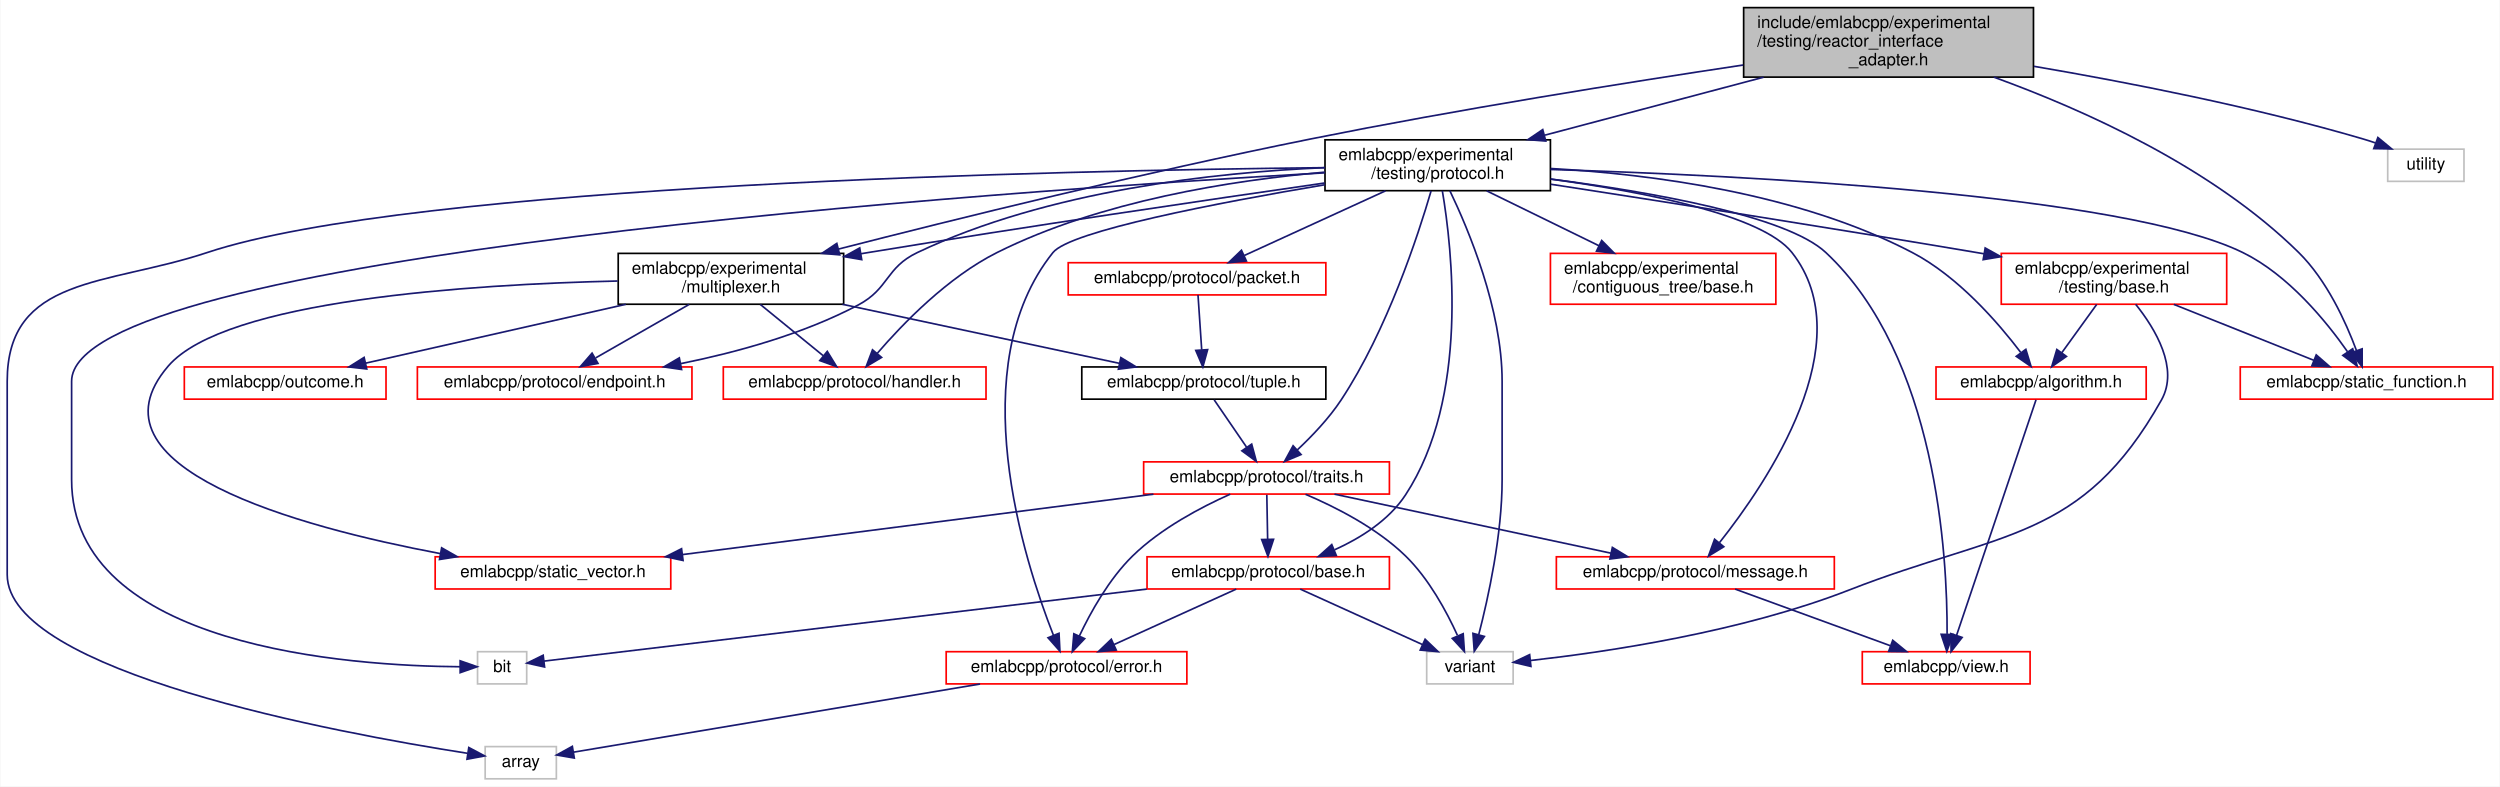
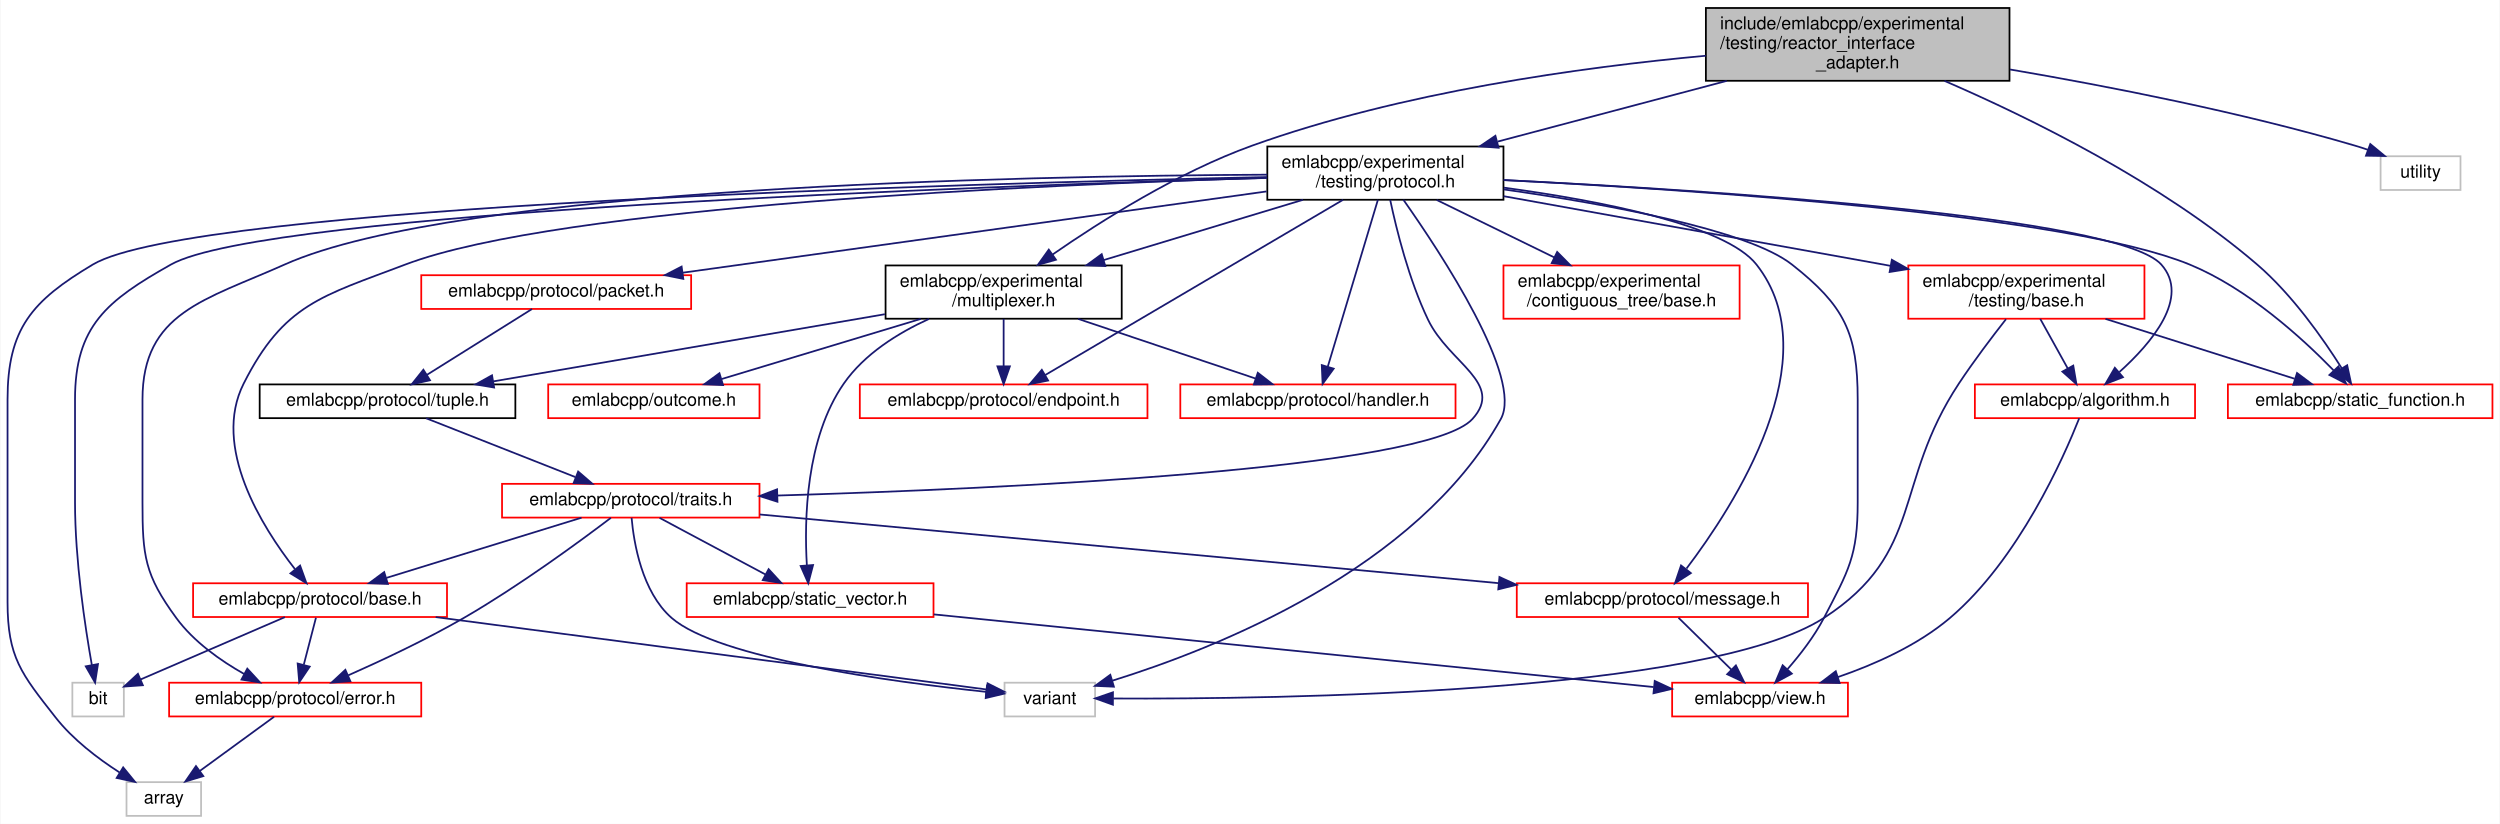
- <svg xmlns="http://www.w3.org/2000/svg" xmlns:xlink="http://www.w3.org/1999/xlink" width="1475pt" height="464pt" viewBox="0.00 0.00 1474.50 464.00">
+ <svg xmlns="http://www.w3.org/2000/svg" xmlns:xlink="http://www.w3.org/1999/xlink" width="1408pt" height="464pt" viewBox="0.00 0.00 1407.50 464.00">
  <g id="graph0" class="graph" transform="scale(1 1) rotate(0) translate(4 460)">
-     <polygon fill="white" stroke="transparent" points="-4,4 -4,-460 1470.5,-460 1470.5,4 -4,4" />
+     <polygon fill="white" stroke="transparent" points="-4,4 -4,-460 1403.5,-460 1403.5,4 -4,4" />
    <g id="node1" class="node">
      <g id="a_node1">
        <a xlink:title=" ">
-           <polygon fill="#bfbfbf" stroke="black" points="1024.5,-414.5 1024.5,-455.5 1195.5,-455.5 1195.5,-414.5 1024.5,-414.5" />
-           <text text-anchor="start" x="1032.5" y="-443.5" font-family="Helvetica,sans-Serif" font-size="10.00">include/emlabcpp/experimental</text>
-           <text text-anchor="start" x="1032.5" y="-432.5" font-family="Helvetica,sans-Serif" font-size="10.00">/testing/reactor_interface</text>
-           <text text-anchor="middle" x="1110" y="-421.5" font-family="Helvetica,sans-Serif" font-size="10.00">_adapter.h</text>
+           <polygon fill="#bfbfbf" stroke="black" points="956.5,-414.5 956.5,-455.5 1127.5,-455.5 1127.5,-414.5 956.5,-414.5" />
+           <text text-anchor="start" x="964.5" y="-443.5" font-family="Helvetica,sans-Serif" font-size="10.00">include/emlabcpp/experimental</text>
+           <text text-anchor="start" x="964.5" y="-432.5" font-family="Helvetica,sans-Serif" font-size="10.00">/testing/reactor_interface</text>
+           <text text-anchor="middle" x="1042" y="-421.5" font-family="Helvetica,sans-Serif" font-size="10.00">_adapter.h</text>
        </a>
      </g>
    </g>
    <g id="node2" class="node">
      <g id="a_node2">
        <a xlink:href="multiplexer_8h.html" target="_top" xlink:title=" ">
-           <polygon fill="white" stroke="black" points="360.5,-280.5 360.5,-310.5 493.5,-310.5 493.5,-280.5 360.5,-280.5" />
-           <text text-anchor="start" x="368.5" y="-298.5" font-family="Helvetica,sans-Serif" font-size="10.00">emlabcpp/experimental</text>
-           <text text-anchor="middle" x="427" y="-287.5" font-family="Helvetica,sans-Serif" font-size="10.00">/multiplexer.h</text>
+           <polygon fill="white" stroke="black" points="494.5,-280.5 494.5,-310.5 627.5,-310.5 627.5,-280.5 494.5,-280.5" />
+           <text text-anchor="start" x="502.5" y="-298.5" font-family="Helvetica,sans-Serif" font-size="10.00">emlabcpp/experimental</text>
+           <text text-anchor="middle" x="561" y="-287.5" font-family="Helvetica,sans-Serif" font-size="10.00">/multiplexer.h</text>
        </a>
      </g>
    </g>
    <g id="edge1" class="edge">
-       <path fill="none" stroke="midnightblue" d="M1024.21,-421.64C955.07,-411.26 855.46,-395.38 769,-378 671.18,-358.34 558.85,-330.56 490.41,-313.04" />
-       <polygon fill="midnightblue" stroke="midnightblue" points="491.2,-309.63 480.64,-310.53 489.46,-316.41 491.2,-309.63" />
+       <path fill="none" stroke="midnightblue" d="M956.46,-428.61C886.16,-422.15 784.84,-408.13 701,-378 659.21,-362.98 615.7,-335.48 588.5,-316.61" />
+       <polygon fill="midnightblue" stroke="midnightblue" points="590.46,-313.71 580.27,-310.82 586.43,-319.43 590.46,-313.71" />
    </g>
    <g id="node16" class="node">
      <g id="a_node16">
        <a xlink:href="experimental_2testing_2protocol_8h.html" target="_top" xlink:title=" ">
-           <polygon fill="white" stroke="black" points="777.5,-347.5 777.5,-377.5 910.5,-377.5 910.5,-347.5 777.5,-347.5" />
-           <text text-anchor="start" x="785.5" y="-365.5" font-family="Helvetica,sans-Serif" font-size="10.00">emlabcpp/experimental</text>
-           <text text-anchor="middle" x="844" y="-354.5" font-family="Helvetica,sans-Serif" font-size="10.00">/testing/protocol.h</text>
-         </a>
-       </g>
-     </g>
-     <g id="edge18" class="edge">
-       <path fill="none" stroke="midnightblue" d="M1036.26,-414.46C995.75,-403.72 946.02,-390.54 907.29,-380.28" />
-       <polygon fill="midnightblue" stroke="midnightblue" points="907.75,-376.78 897.19,-377.6 905.96,-383.54 907.75,-376.78" />
+           <polygon fill="white" stroke="black" points="709.5,-347.5 709.5,-377.5 842.5,-377.5 842.5,-347.5 709.5,-347.5" />
+           <text text-anchor="start" x="717.5" y="-365.5" font-family="Helvetica,sans-Serif" font-size="10.00">emlabcpp/experimental</text>
+           <text text-anchor="middle" x="776" y="-354.5" font-family="Helvetica,sans-Serif" font-size="10.00">/testing/protocol.h</text>
+         </a>
+       </g>
+     </g>
+     <g id="edge19" class="edge">
+       <path fill="none" stroke="midnightblue" d="M968.26,-414.46C927.75,-403.72 878.02,-390.54 839.29,-380.28" />
+       <polygon fill="midnightblue" stroke="midnightblue" points="839.75,-376.78 829.19,-377.6 837.96,-383.54 839.75,-376.78" />
    </g>
    <g id="node20" class="node">
      <g id="a_node20">
        <a xlink:href="static__function_8h.html" target="_top" xlink:title=" ">
-           <polygon fill="white" stroke="red" points="1317.5,-224.5 1317.5,-243.5 1466.5,-243.5 1466.5,-224.5 1317.5,-224.5" />
-           <text text-anchor="middle" x="1392" y="-231.5" font-family="Helvetica,sans-Serif" font-size="10.00">emlabcpp/static_function.h</text>
-         </a>
-       </g>
-     </g>
-     <g id="edge40" class="edge">
-       <path fill="none" stroke="midnightblue" d="M1172.11,-414.49C1225.24,-395.23 1300.99,-361.29 1352,-311 1368.55,-294.68 1379.77,-270.07 1386.02,-253.3" />
-       <polygon fill="midnightblue" stroke="midnightblue" points="1389.42,-254.18 1389.42,-243.58 1382.82,-251.87 1389.42,-254.18" />
+           <polygon fill="white" stroke="red" points="1250.5,-224.5 1250.5,-243.5 1399.5,-243.5 1399.5,-224.5 1250.5,-224.5" />
+           <text text-anchor="middle" x="1325" y="-231.5" font-family="Helvetica,sans-Serif" font-size="10.00">emlabcpp/static_function.h</text>
+         </a>
+       </g>
+     </g>
+     <g id="edge41" class="edge">
+       <path fill="none" stroke="midnightblue" d="M1090.85,-414.46C1139.05,-393.63 1213.13,-357.26 1267,-311 1286.79,-294.01 1304.14,-269.23 1314.59,-252.64" />
+       <polygon fill="midnightblue" stroke="midnightblue" points="1317.68,-254.29 1319.91,-243.93 1311.71,-250.64 1317.68,-254.29" />
    </g>
    <g id="node22" class="node">
      <g id="a_node22">
        <a xlink:title=" ">
-           <polygon fill="white" stroke="#bfbfbf" points="1404.5,-353 1404.5,-372 1449.5,-372 1449.5,-353 1404.5,-353" />
-           <text text-anchor="middle" x="1427" y="-360" font-family="Helvetica,sans-Serif" font-size="10.00">utility</text>
-         </a>
-       </g>
-     </g>
-     <g id="edge41" class="edge">
-       <path fill="none" stroke="midnightblue" d="M1195.8,-420.87C1251.7,-411.33 1325.9,-396.81 1390,-378 1392.43,-377.29 1394.93,-376.48 1397.42,-375.62" />
-       <polygon fill="midnightblue" stroke="midnightblue" points="1398.7,-378.88 1406.87,-372.13 1396.27,-372.31 1398.7,-378.88" />
+           <polygon fill="white" stroke="#bfbfbf" points="1336.5,-353 1336.5,-372 1381.5,-372 1381.5,-353 1336.5,-353" />
+           <text text-anchor="middle" x="1359" y="-360" font-family="Helvetica,sans-Serif" font-size="10.00">utility</text>
+         </a>
+       </g>
+     </g>
+     <g id="edge42" class="edge">
+       <path fill="none" stroke="midnightblue" d="M1127.8,-420.87C1183.7,-411.33 1257.9,-396.81 1322,-378 1324.43,-377.29 1326.93,-376.48 1329.42,-375.62" />
+       <polygon fill="midnightblue" stroke="midnightblue" points="1330.7,-378.88 1338.87,-372.13 1328.27,-372.31 1330.7,-378.88" />
    </g>
    <g id="node3" class="node">
      <g id="a_node3">
        <a xlink:href="outcome_8h.html" target="_top" xlink:title=" ">
-           <polygon fill="white" stroke="red" points="104.5,-224.5 104.5,-243.5 223.5,-243.5 223.5,-224.5 104.5,-224.5" />
-           <text text-anchor="middle" x="164" y="-231.5" font-family="Helvetica,sans-Serif" font-size="10.00">emlabcpp/outcome.h</text>
+           <polygon fill="white" stroke="red" points="304.5,-224.5 304.5,-243.5 423.5,-243.5 423.5,-224.5 304.5,-224.5" />
+           <text text-anchor="middle" x="364" y="-231.5" font-family="Helvetica,sans-Serif" font-size="10.00">emlabcpp/outcome.h</text>
        </a>
      </g>
    </g>
    <g id="edge2" class="edge">
-       <path fill="none" stroke="midnightblue" d="M365.01,-280.47C318.05,-269.85 254.5,-255.47 211.52,-245.75" />
-       <polygon fill="midnightblue" stroke="midnightblue" points="212.13,-242.3 201.6,-243.51 210.58,-249.13 212.13,-242.3" />
+       <path fill="none" stroke="midnightblue" d="M514.31,-280.4C480.12,-270.07 434.29,-256.23 402.26,-246.56" />
+       <polygon fill="midnightblue" stroke="midnightblue" points="402.96,-243.11 392.38,-243.57 400.94,-249.81 402.96,-243.11" />
    </g>
    <g id="node4" class="node">
      <g id="a_node4">
        <a xlink:href="endpoint_8h.html" target="_top" xlink:title=" ">
-           <polygon fill="white" stroke="red" points="242,-224.5 242,-243.5 404,-243.5 404,-224.5 242,-224.5" />
-           <text text-anchor="middle" x="323" y="-231.5" font-family="Helvetica,sans-Serif" font-size="10.00">emlabcpp/protocol/endpoint.h</text>
+           <polygon fill="white" stroke="red" points="480,-224.5 480,-243.5 642,-243.5 642,-224.5 480,-224.5" />
+           <text text-anchor="middle" x="561" y="-231.5" font-family="Helvetica,sans-Serif" font-size="10.00">emlabcpp/protocol/endpoint.h</text>
        </a>
      </g>
    </g>
    <g id="edge3" class="edge">
-       <path fill="none" stroke="midnightblue" d="M402.35,-280.4C385.68,-270.86 363.77,-258.32 347.19,-248.84" />
-       <polygon fill="midnightblue" stroke="midnightblue" points="348.55,-245.59 338.13,-243.66 345.07,-251.66 348.55,-245.59" />
+       <path fill="none" stroke="midnightblue" d="M561,-280.4C561,-272.47 561,-262.46 561,-253.86" />
+       <polygon fill="midnightblue" stroke="midnightblue" points="564.5,-253.66 561,-243.66 557.5,-253.66 564.5,-253.66" />
    </g>
    <g id="node5" class="node">
      <g id="a_node5">
        <a xlink:href="protocol_2handler_8h.html" target="_top" xlink:title=" ">
-           <polygon fill="white" stroke="red" points="422.5,-224.5 422.5,-243.5 577.5,-243.5 577.5,-224.5 422.5,-224.5" />
-           <text text-anchor="middle" x="500" y="-231.5" font-family="Helvetica,sans-Serif" font-size="10.00">emlabcpp/protocol/handler.h</text>
+           <polygon fill="white" stroke="red" points="660.5,-224.5 660.5,-243.5 815.5,-243.5 815.5,-224.5 660.5,-224.5" />
+           <text text-anchor="middle" x="738" y="-231.5" font-family="Helvetica,sans-Serif" font-size="10.00">emlabcpp/protocol/handler.h</text>
        </a>
      </g>
    </g>
    <g id="edge4" class="edge">
-       <path fill="none" stroke="midnightblue" d="M444.3,-280.4C455.45,-271.31 469.95,-259.49 481.36,-250.19" />
-       <polygon fill="midnightblue" stroke="midnightblue" points="483.84,-252.69 489.38,-243.66 479.42,-247.26 483.84,-252.69" />
+       <path fill="none" stroke="midnightblue" d="M602.95,-280.4C633.4,-270.16 674.13,-256.47 702.87,-246.81" />
+       <polygon fill="midnightblue" stroke="midnightblue" points="704.14,-250.07 712.5,-243.57 701.91,-243.44 704.14,-250.07" />
    </g>
    <g id="node6" class="node">
      <g id="a_node6">
        <a xlink:href="tuple_8h.html" target="_top" xlink:title=" ">
-           <polygon fill="white" stroke="black" points="634,-224.5 634,-243.5 778,-243.5 778,-224.5 634,-224.5" />
-           <text text-anchor="middle" x="706" y="-231.5" font-family="Helvetica,sans-Serif" font-size="10.00">emlabcpp/protocol/tuple.h</text>
+           <polygon fill="white" stroke="black" points="142,-224.5 142,-243.5 286,-243.5 286,-224.5 142,-224.5" />
+           <text text-anchor="middle" x="214" y="-231.5" font-family="Helvetica,sans-Serif" font-size="10.00">emlabcpp/protocol/tuple.h</text>
        </a>
      </g>
    </g>
    <g id="edge5" class="edge">
-       <path fill="none" stroke="midnightblue" d="M492.77,-280.47C542.79,-269.81 610.57,-255.35 656.17,-245.63" />
-       <polygon fill="midnightblue" stroke="midnightblue" points="657.06,-249.02 666.11,-243.51 655.6,-242.17 657.06,-249.02" />
+       <path fill="none" stroke="midnightblue" d="M494.09,-283.03C430.2,-272.07 334.81,-255.72 273.5,-245.2" />
+       <polygon fill="midnightblue" stroke="midnightblue" points="274.04,-241.74 263.59,-243.5 272.85,-248.64 274.04,-241.74" />
    </g>
    <g id="node15" class="node">
      <g id="a_node15">
        <a xlink:href="static__vector_8h.html" target="_top" xlink:title=" ">
-           <polygon fill="white" stroke="red" points="252.5,-112.5 252.5,-131.5 391.5,-131.5 391.5,-112.5 252.5,-112.5" />
-           <text text-anchor="middle" x="322" y="-119.5" font-family="Helvetica,sans-Serif" font-size="10.00">emlabcpp/static_vector.h</text>
-         </a>
-       </g>
-     </g>
-     <g id="edge17" class="edge">
-       <path fill="none" stroke="midnightblue" d="M360.17,-294.2C273.23,-292.21 128.49,-282.97 95,-244 43.53,-184.11 171.45,-149.23 255.5,-133.38" />
-       <polygon fill="midnightblue" stroke="midnightblue" points="256.32,-136.79 265.52,-131.54 255.05,-129.9 256.32,-136.79" />
+           <polygon fill="white" stroke="red" points="382.5,-112.5 382.5,-131.5 521.5,-131.5 521.5,-112.5 382.5,-112.5" />
+           <text text-anchor="middle" x="452" y="-119.5" font-family="Helvetica,sans-Serif" font-size="10.00">emlabcpp/static_vector.h</text>
+         </a>
+       </g>
+     </g>
+     <g id="edge18" class="edge">
+       <path fill="none" stroke="midnightblue" d="M518.95,-280.39C501.45,-272.41 482.56,-260.62 471,-244 449.52,-213.12 448.66,-167.13 450.17,-141.67" />
+       <polygon fill="midnightblue" stroke="midnightblue" points="453.67,-141.78 450.97,-131.54 446.69,-141.23 453.67,-141.78" />
    </g>
    <g id="node7" class="node">
      <g id="a_node7">
        <a xlink:href="traits_8h.html" target="_top" xlink:title=" ">
-           <polygon fill="white" stroke="red" points="670.5,-168.5 670.5,-187.5 815.5,-187.5 815.5,-168.5 670.5,-168.5" />
-           <text text-anchor="middle" x="743" y="-175.5" font-family="Helvetica,sans-Serif" font-size="10.00">emlabcpp/protocol/traits.h</text>
+           <polygon fill="white" stroke="red" points="278.5,-168.5 278.5,-187.5 423.5,-187.5 423.5,-168.5 278.5,-168.5" />
+           <text text-anchor="middle" x="351" y="-175.5" font-family="Helvetica,sans-Serif" font-size="10.00">emlabcpp/protocol/traits.h</text>
        </a>
      </g>
    </g>
    <g id="edge6" class="edge">
-       <path fill="none" stroke="midnightblue" d="M712.11,-224.08C717.28,-216.53 724.85,-205.49 731.19,-196.23" />
-       <polygon fill="midnightblue" stroke="midnightblue" points="734.24,-197.98 737,-187.75 728.46,-194.02 734.24,-197.98" />
+       <path fill="none" stroke="midnightblue" d="M235.71,-224.44C258.35,-215.52 294.07,-201.44 319.75,-191.32" />
+       <polygon fill="midnightblue" stroke="midnightblue" points="321.37,-194.44 329.39,-187.52 318.81,-187.93 321.37,-194.44" />
    </g>
    <g id="node8" class="node">
      <g id="a_node8">
        <a xlink:href="protocol_2base_8h.html" target="_top" xlink:title=" ">
-           <polygon fill="white" stroke="red" points="672.5,-112.5 672.5,-131.5 815.5,-131.5 815.5,-112.5 672.5,-112.5" />
-           <text text-anchor="middle" x="744" y="-119.5" font-family="Helvetica,sans-Serif" font-size="10.00">emlabcpp/protocol/base.h</text>
+           <polygon fill="white" stroke="red" points="104.5,-112.5 104.5,-131.5 247.5,-131.5 247.5,-112.5 104.5,-112.5" />
+           <text text-anchor="middle" x="176" y="-119.5" font-family="Helvetica,sans-Serif" font-size="10.00">emlabcpp/protocol/base.h</text>
        </a>
      </g>
    </g>
    <g id="edge7" class="edge">
-       <path fill="none" stroke="midnightblue" d="M743.17,-168.08C743.3,-161.01 743.48,-150.86 743.65,-141.99" />
-       <polygon fill="midnightblue" stroke="midnightblue" points="747.15,-141.81 743.84,-131.75 740.15,-141.68 747.15,-141.81" />
+       <path fill="none" stroke="midnightblue" d="M323.27,-168.44C293.57,-159.28 246.28,-144.69 213.33,-134.52" />
+       <polygon fill="midnightblue" stroke="midnightblue" points="214.19,-131.12 203.6,-131.52 212.12,-137.81 214.19,-131.12" />
    </g>
    <g id="node9" class="node">
      <g id="a_node9">
        <a xlink:href="protocol_2error_8h.html" target="_top" xlink:title=" ">
-           <polygon fill="white" stroke="red" points="554,-56.5 554,-75.5 696,-75.5 696,-56.5 554,-56.5" />
-           <text text-anchor="middle" x="625" y="-63.5" font-family="Helvetica,sans-Serif" font-size="10.00">emlabcpp/protocol/error.h</text>
+           <polygon fill="white" stroke="red" points="91,-56.5 91,-75.5 233,-75.5 233,-56.5 91,-56.5" />
+           <text text-anchor="middle" x="162" y="-63.5" font-family="Helvetica,sans-Serif" font-size="10.00">emlabcpp/protocol/error.h</text>
        </a>
      </g>
    </g>
    <g id="edge12" class="edge">
-       <path fill="none" stroke="midnightblue" d="M721.6,-168.45C704.5,-160.82 680.7,-148.33 664,-132 650.07,-118.38 639.2,-98.77 632.52,-84.66" />
-       <polygon fill="midnightblue" stroke="midnightblue" points="635.7,-83.2 628.41,-75.52 629.32,-86.07 635.7,-83.2" />
+       <path fill="none" stroke="midnightblue" d="M339.82,-168.37C322.59,-155.29 288.27,-130.06 257,-112 235.87,-99.8 210.9,-88.07 191.86,-79.64" />
+       <polygon fill="midnightblue" stroke="midnightblue" points="193.07,-76.35 182.5,-75.56 190.26,-82.77 193.07,-76.35" />
    </g>
    <g id="node12" class="node">
      <g id="a_node12">
        <a xlink:title=" ">
-           <polygon fill="white" stroke="#bfbfbf" points="837.5,-56.5 837.5,-75.5 888.5,-75.5 888.5,-56.5 837.5,-56.5" />
-           <text text-anchor="middle" x="863" y="-63.5" font-family="Helvetica,sans-Serif" font-size="10.00">variant</text>
-         </a>
-       </g>
-     </g>
-     <g id="edge16" class="edge">
-       <path fill="none" stroke="midnightblue" d="M766,-168.37C783.73,-160.85 808.01,-148.54 825,-132 838.74,-118.63 849.2,-99.25 855.64,-85.14" />
-       <polygon fill="midnightblue" stroke="midnightblue" points="859.03,-86.12 859.76,-75.55 852.6,-83.35 859.03,-86.12" />
+           <polygon fill="white" stroke="#bfbfbf" points="561.5,-56.5 561.5,-75.5 612.5,-75.5 612.5,-56.5 561.5,-56.5" />
+           <text text-anchor="middle" x="587" y="-63.5" font-family="Helvetica,sans-Serif" font-size="10.00">variant</text>
+         </a>
+       </g>
+     </g>
+     <g id="edge17" class="edge">
+       <path fill="none" stroke="midnightblue" d="M351.46,-168.37C352.7,-154.34 357.25,-126.67 374,-112 399.99,-89.23 497.48,-76.04 551.1,-70.35" />
+       <polygon fill="midnightblue" stroke="midnightblue" points="551.61,-73.81 561.2,-69.31 550.9,-66.85 551.61,-73.81" />
    </g>
    <g id="node13" class="node">
      <g id="a_node13">
        <a xlink:href="message_8h.html" target="_top" xlink:title=" ">
-           <polygon fill="white" stroke="red" points="914,-112.5 914,-131.5 1078,-131.5 1078,-112.5 914,-112.5" />
-           <text text-anchor="middle" x="996" y="-119.5" font-family="Helvetica,sans-Serif" font-size="10.00">emlabcpp/protocol/message.h</text>
+           <polygon fill="white" stroke="red" points="850,-112.5 850,-131.5 1014,-131.5 1014,-112.5 850,-112.5" />
+           <text text-anchor="middle" x="932" y="-119.5" font-family="Helvetica,sans-Serif" font-size="10.00">emlabcpp/protocol/message.h</text>
        </a>
      </g>
    </g>
    <g id="edge13" class="edge">
-       <path fill="none" stroke="midnightblue" d="M783.09,-168.44C827.32,-159 898.54,-143.8 946.28,-133.61" />
-       <polygon fill="midnightblue" stroke="midnightblue" points="947.05,-137.03 956.1,-131.52 945.59,-130.18 947.05,-137.03" />
+       <path fill="none" stroke="midnightblue" d="M423.7,-170.24C529.07,-160.45 724.21,-142.31 839.63,-131.58" />
+       <polygon fill="midnightblue" stroke="midnightblue" points="840.23,-135.04 849.86,-130.63 839.58,-128.07 840.23,-135.04" />
    </g>
    <g id="edge15" class="edge">
-       <path fill="none" stroke="midnightblue" d="M676.29,-168.44C600.69,-158.75 477.7,-142.97 398.33,-132.79" />
-       <polygon fill="midnightblue" stroke="midnightblue" points="398.76,-129.32 388.4,-131.52 397.87,-136.26 398.76,-129.32" />
+       <path fill="none" stroke="midnightblue" d="M367.23,-168.32C383.35,-159.7 408.3,-146.36 426.96,-136.39" />
+       <polygon fill="midnightblue" stroke="midnightblue" points="428.64,-139.46 435.81,-131.65 425.34,-133.28 428.64,-139.46" />
    </g>
    <g id="edge8" class="edge">
-       <path fill="none" stroke="midnightblue" d="M725.14,-112.44C705.73,-103.64 675.27,-89.81 653.04,-79.72" />
-       <polygon fill="midnightblue" stroke="midnightblue" points="654.32,-76.46 643.77,-75.52 651.43,-82.84 654.32,-76.46" />
+       <path fill="none" stroke="midnightblue" d="M173.69,-112.08C171.83,-104.93 169.16,-94.64 166.85,-85.69" />
+       <polygon fill="midnightblue" stroke="midnightblue" points="170.17,-84.55 164.27,-75.75 163.39,-86.31 170.17,-84.55" />
    </g>
    <g id="node11" class="node">
      <g id="a_node11">
        <a xlink:title=" ">
-           <polygon fill="white" stroke="#bfbfbf" points="277.5,-56.5 277.5,-75.5 306.5,-75.5 306.5,-56.5 277.5,-56.5" />
-           <text text-anchor="middle" x="292" y="-63.5" font-family="Helvetica,sans-Serif" font-size="10.00">bit</text>
+           <polygon fill="white" stroke="#bfbfbf" points="36.5,-56.5 36.5,-75.5 65.5,-75.5 65.5,-56.5 36.5,-56.5" />
+           <text text-anchor="middle" x="51" y="-63.5" font-family="Helvetica,sans-Serif" font-size="10.00">bit</text>
        </a>
      </g>
    </g>
    <g id="edge10" class="edge">
-       <path fill="none" stroke="midnightblue" d="M672.38,-112.44C569.1,-100.1 383.42,-77.92 316.71,-69.95" />
-       <polygon fill="midnightblue" stroke="midnightblue" points="317.05,-66.47 306.71,-68.76 316.22,-73.42 317.05,-66.47" />
+       <path fill="none" stroke="midnightblue" d="M156.19,-112.44C134.15,-102.92 98.52,-87.53 74.94,-77.34" />
+       <polygon fill="midnightblue" stroke="midnightblue" points="76.2,-74.08 65.64,-73.32 73.43,-80.5 76.2,-74.08" />
    </g>
    <g id="edge11" class="edge">
-       <path fill="none" stroke="midnightblue" d="M762.86,-112.44C782.27,-103.64 812.73,-89.81 834.96,-79.72" />
-       <polygon fill="midnightblue" stroke="midnightblue" points="836.57,-82.84 844.23,-75.52 833.68,-76.46 836.57,-82.84" />
+       <path fill="none" stroke="midnightblue" d="M241.12,-112.44C328.97,-100.9 482.35,-80.75 551.46,-71.67" />
+       <polygon fill="midnightblue" stroke="midnightblue" points="551.96,-75.13 561.42,-70.36 551.05,-68.19 551.96,-75.13" />
    </g>
    <g id="node10" class="node">
      <g id="a_node10">
        <a xlink:title=" ">
-           <polygon fill="white" stroke="#bfbfbf" points="282,-0.5 282,-19.5 324,-19.5 324,-0.5 282,-0.5" />
-           <text text-anchor="middle" x="303" y="-7.5" font-family="Helvetica,sans-Serif" font-size="10.00">array</text>
+           <polygon fill="white" stroke="#bfbfbf" points="67,-0.5 67,-19.5 109,-19.5 109,-0.5 67,-0.5" />
+           <text text-anchor="middle" x="88" y="-7.5" font-family="Helvetica,sans-Serif" font-size="10.00">array</text>
        </a>
      </g>
    </g>
    <g id="edge9" class="edge">
-       <path fill="none" stroke="midnightblue" d="M573.98,-56.44C506.51,-45.13 389.67,-25.53 334.1,-16.22" />
-       <polygon fill="midnightblue" stroke="midnightblue" points="334.59,-12.75 324.15,-14.55 333.43,-19.65 334.59,-12.75" />
+       <path fill="none" stroke="midnightblue" d="M150.11,-56.32C138.85,-48.11 121.71,-35.6 108.29,-25.81" />
+       <polygon fill="midnightblue" stroke="midnightblue" points="110.25,-22.9 100.11,-19.83 106.12,-28.56 110.25,-22.9" />
    </g>
    <g id="node14" class="node">
      <g id="a_node14">
        <a xlink:href="view_8h.html" target="_top" xlink:title=" ">
-           <polygon fill="white" stroke="red" points="1094.5,-56.5 1094.5,-75.5 1193.5,-75.5 1193.5,-56.5 1094.5,-56.5" />
-           <text text-anchor="middle" x="1144" y="-63.5" font-family="Helvetica,sans-Serif" font-size="10.00">emlabcpp/view.h</text>
+           <polygon fill="white" stroke="red" points="937.5,-56.5 937.5,-75.5 1036.5,-75.5 1036.5,-56.5 937.5,-56.5" />
+           <text text-anchor="middle" x="987" y="-63.5" font-family="Helvetica,sans-Serif" font-size="10.00">emlabcpp/view.h</text>
        </a>
      </g>
    </g>
    <g id="edge14" class="edge">
-       <path fill="none" stroke="midnightblue" d="M1019.45,-112.44C1044.13,-103.44 1083.19,-89.19 1110.98,-79.05" />
-       <polygon fill="midnightblue" stroke="midnightblue" points="1112.46,-82.23 1120.66,-75.52 1110.06,-75.66 1112.46,-82.23" />
-     </g>
-     <g id="edge22" class="edge">
-       <path fill="none" stroke="midnightblue" d="M777.29,-352.03C709.43,-342.27 601.27,-326.35 508,-311 506.55,-310.76 505.08,-310.52 503.6,-310.27" />
-       <polygon fill="midnightblue" stroke="midnightblue" points="504.16,-306.82 493.72,-308.6 502.99,-313.72 504.16,-306.82" />
+       <path fill="none" stroke="midnightblue" d="M941.08,-112.08C949.17,-104.14 961.2,-92.34 970.91,-82.8" />
+       <polygon fill="midnightblue" stroke="midnightblue" points="973.4,-85.25 978.09,-75.75 968.5,-80.26 973.4,-85.25" />
+     </g>
+     <g id="edge16" class="edge">
+       <path fill="none" stroke="midnightblue" d="M521.67,-113.97C627.58,-103.28 827.29,-83.12 927.08,-73.05" />
+       <polygon fill="midnightblue" stroke="midnightblue" points="927.69,-76.5 937.29,-72.02 926.99,-69.54 927.69,-76.5" />
+     </g>
+     <g id="edge23" class="edge">
+       <path fill="none" stroke="midnightblue" d="M729.61,-347.48C696.66,-337.51 652.25,-324.09 617.27,-313.51" />
+       <polygon fill="midnightblue" stroke="midnightblue" points="618.26,-310.15 607.67,-310.61 616.23,-316.86 618.26,-310.15" />
+     </g>
+     <g id="edge29" class="edge">
+       <path fill="none" stroke="midnightblue" d="M752.17,-347.48C710.68,-323.07 625.69,-273.06 584.46,-248.81" />
+       <polygon fill="midnightblue" stroke="midnightblue" points="586.06,-245.68 575.67,-243.63 582.51,-251.72 586.06,-245.68" />
+     </g>
+     <g id="edge31" class="edge">
+       <path fill="none" stroke="midnightblue" d="M771.79,-347.48C764.89,-324.51 751.18,-278.89 743.52,-253.37" />
+       <polygon fill="midnightblue" stroke="midnightblue" points="746.87,-252.36 740.64,-243.79 740.17,-254.37 746.87,-252.36" />
+     </g>
+     <g id="edge35" class="edge">
+       <path fill="none" stroke="midnightblue" d="M778.7,-347.45C782.22,-330.8 789.23,-302.48 800,-280 811.77,-255.42 843.34,-244.16 825,-224 799.24,-195.68 562.6,-184.78 433.73,-180.92" />
+       <polygon fill="midnightblue" stroke="midnightblue" points="433.6,-177.42 423.51,-180.62 433.4,-184.42 433.6,-177.42" />
    </g>
    <g id="edge28" class="edge">
-       <path fill="none" stroke="midnightblue" d="M777.36,-361.08C712.95,-358.3 614.07,-347.66 537,-311 518.23,-302.07 520.38,-289.7 502,-280 469.77,-262.99 430.85,-252.21 397.54,-245.49" />
-       <polygon fill="midnightblue" stroke="midnightblue" points="397.88,-241.99 387.4,-243.53 396.55,-248.86 397.88,-241.99" />
+       <path fill="none" stroke="midnightblue" d="M709.42,-359.87C582.57,-356.02 311.15,-344.1 224,-311 177.05,-293.17 155.66,-288.82 133,-244 114.98,-208.36 143.23,-163.36 161.82,-139.54" />
+       <polygon fill="midnightblue" stroke="midnightblue" points="164.76,-141.48 168.36,-131.52 159.33,-137.06 164.76,-141.48" />
    </g>
    <g id="edge30" class="edge">
-       <path fill="none" stroke="midnightblue" d="M777.27,-358.42C722.78,-353.64 645.08,-341.54 584,-311 554.98,-296.49 528.47,-269.11 513.29,-251.48" />
-       <polygon fill="midnightblue" stroke="midnightblue" points="515.89,-249.13 506.79,-243.71 510.52,-253.62 515.89,-249.13" />
-     </g>
-     <g id="edge34" class="edge">
-       <path fill="none" stroke="midnightblue" d="M840.1,-347.37C832.54,-321.46 814.2,-265.19 787,-224 779.81,-213.11 769.75,-202.59 761.07,-194.46" />
-       <polygon fill="midnightblue" stroke="midnightblue" points="763.37,-191.82 753.6,-187.72 758.68,-197.02 763.37,-191.82" />
-     </g>
-     <g id="edge27" class="edge">
-       <path fill="none" stroke="midnightblue" d="M846.73,-347.42C852.51,-313.39 862.6,-225.29 825,-168 815.21,-153.08 798.68,-142.63 783.1,-135.59" />
-       <polygon fill="midnightblue" stroke="midnightblue" points="784.17,-132.25 773.6,-131.64 781.49,-138.71 784.17,-132.25" />
-     </g>
-     <g id="edge29" class="edge">
-       <path fill="none" stroke="midnightblue" d="M777.33,-350.99C714.06,-340.33 627.15,-323.66 617,-311 563.11,-243.8 599.83,-129.51 617.25,-85.26" />
-       <polygon fill="midnightblue" stroke="midnightblue" points="620.57,-86.38 621.11,-75.8 614.09,-83.74 620.57,-86.38" />
+       <path fill="none" stroke="midnightblue" d="M709.45,-361.62C570.31,-360.97 253.48,-354.59 156,-311 111.23,-290.98 76,-284.04 76,-235 76,-235 76,-235 76,-177 76,-146.9 77.22,-136.29 95,-112 104.82,-98.59 119.92,-87.94 133.31,-80.38" />
+       <polygon fill="midnightblue" stroke="midnightblue" points="135.03,-83.43 142.21,-75.64 131.74,-77.25 135.03,-83.43" />
+     </g>
+     <g id="edge38" class="edge">
+       <path fill="none" stroke="midnightblue" d="M709.33,-360.29C540.22,-356.74 103.95,-344.41 48,-311 13.7,-290.52 0,-274.95 0,-235 0,-235 0,-235 0,-121 0,-89.72 7.71,-80.63 27,-56 36.76,-43.53 50.83,-32.84 62.99,-25.02" />
+       <polygon fill="midnightblue" stroke="midnightblue" points="65.12,-27.82 71.82,-19.61 61.46,-21.85 65.12,-27.82" />
+     </g>
+     <g id="edge39" class="edge">
+       <path fill="none" stroke="midnightblue" d="M709.35,-359.79C547.84,-355.18 144.9,-340.82 92,-311 55.91,-290.65 38,-276.44 38,-235 38,-235 38,-235 38,-177 38,-144.58 43.64,-107.15 47.49,-85.37" />
+       <polygon fill="midnightblue" stroke="midnightblue" points="50.93,-85.99 49.3,-75.52 44.05,-84.72 50.93,-85.99" />
+     </g>
+     <g id="edge40" class="edge">
+       <path fill="none" stroke="midnightblue" d="M786.13,-347.5C807.42,-317.3 853.79,-246.95 841,-224 793.85,-139.42 680.28,-94.69 622.32,-76.68" />
+       <polygon fill="midnightblue" stroke="midnightblue" points="623.09,-73.25 612.51,-73.72 621.07,-79.96 623.09,-73.25" />
+     </g>
+     <g id="edge32" class="edge">
+       <path fill="none" stroke="midnightblue" d="M842.77,-354.31C897.06,-346.92 967.45,-333.29 985,-311 1026.4,-258.41 972.46,-175.17 945.58,-139.79" />
+       <polygon fill="midnightblue" stroke="midnightblue" points="948.03,-137.24 939.11,-131.51 942.51,-141.55 948.03,-137.24" />
    </g>
    <g id="edge37" class="edge">
-       <path fill="none" stroke="midnightblue" d="M777.46,-361.08C622.06,-359.44 239.25,-351.29 118,-311 58.8,-291.33 0,-297.38 0,-235 0,-235 0,-235 0,-121 0,-63.68 194.04,-27.65 271.56,-15.55" />
-       <polygon fill="midnightblue" stroke="midnightblue" points="272.34,-18.97 281.69,-14 271.28,-12.05 272.34,-18.97" />
-     </g>
-     <g id="edge38" class="edge">
-       <path fill="none" stroke="midnightblue" d="M777.36,-358.04C584.25,-347.11 38,-309.63 38,-235 38,-235 38,-235 38,-177 38,-77.74 203.35,-67.05 267.23,-66.62" />
-       <polygon fill="midnightblue" stroke="midnightblue" points="267.24,-70.12 277.25,-66.63 267.25,-63.12 267.24,-70.12" />
-     </g>
-     <g id="edge39" class="edge">
-       <path fill="none" stroke="midnightblue" d="M851.15,-347.5C862.16,-324.59 882,-277.42 882,-235 882,-235 882,-235 882,-177 882,-144.49 873.84,-107.35 868.22,-85.61" />
-       <polygon fill="midnightblue" stroke="midnightblue" points="871.54,-84.5 865.56,-75.75 864.78,-86.32 871.54,-84.5" />
-     </g>
-     <g id="edge31" class="edge">
-       <path fill="none" stroke="midnightblue" d="M910.77,-354.31C965.06,-346.92 1035.45,-333.29 1053,-311 1094.62,-258.13 1038.24,-175.1 1010.19,-139.79" />
-       <polygon fill="midnightblue" stroke="midnightblue" points="1012.78,-137.43 1003.74,-131.89 1007.35,-141.85 1012.78,-137.43" />
-     </g>
-     <g id="edge36" class="edge">
-       <path fill="none" stroke="midnightblue" d="M910.63,-354.37C969.59,-346.75 1049.78,-332.73 1073,-311 1138.48,-249.71 1144.74,-131.88 1144.54,-85.97" />
-       <polygon fill="midnightblue" stroke="midnightblue" points="1148.03,-85.64 1144.37,-75.7 1141.03,-85.75 1148.03,-85.64" />
+       <path fill="none" stroke="midnightblue" d="M842.67,-353.32C900.99,-345.02 980.14,-330.59 1005,-311 1034.51,-287.75 1042,-272.57 1042,-235 1042,-235 1042,-235 1042,-177 1042,-146.9 1036.89,-138.7 1023,-112 1017.59,-101.59 1009.58,-91.28 1002.49,-83.15" />
+       <polygon fill="midnightblue" stroke="midnightblue" points="1004.9,-80.6 995.58,-75.57 999.73,-85.32 1004.9,-80.6" />
    </g>
    <g id="node17" class="node">
      <g id="a_node17">
        <a xlink:href="algorithm_8h.html" target="_top" xlink:title=" ">
-           <polygon fill="white" stroke="red" points="1138,-224.5 1138,-243.5 1262,-243.5 1262,-224.5 1138,-224.5" />
-           <text text-anchor="middle" x="1200" y="-231.5" font-family="Helvetica,sans-Serif" font-size="10.00">emlabcpp/algorithm.h</text>
-         </a>
-       </g>
-     </g>
-     <g id="edge19" class="edge">
-       <path fill="none" stroke="midnightblue" d="M910.69,-360.58C969.81,-357.26 1056.92,-346.08 1124,-311 1151.03,-296.86 1174.54,-269.78 1187.99,-252.06" />
-       <polygon fill="midnightblue" stroke="midnightblue" points="1190.99,-253.9 1194.08,-243.76 1185.34,-249.75 1190.99,-253.9" />
+           <polygon fill="white" stroke="red" points="1108,-224.5 1108,-243.5 1232,-243.5 1232,-224.5 1108,-224.5" />
+           <text text-anchor="middle" x="1170" y="-231.5" font-family="Helvetica,sans-Serif" font-size="10.00">emlabcpp/algorithm.h</text>
+         </a>
+       </g>
+     </g>
+     <g id="edge20" class="edge">
+       <path fill="none" stroke="midnightblue" d="M842.89,-358.58C959.23,-352.82 1188.83,-338.12 1213,-311 1229.44,-292.55 1207.5,-266.77 1189.4,-250.49" />
+       <polygon fill="midnightblue" stroke="midnightblue" points="1191.38,-247.57 1181.5,-243.73 1186.83,-252.89 1191.38,-247.57" />
    </g>
    <g id="node18" class="node">
      <g id="a_node18">
        <a xlink:href="experimental_2contiguous__tree_2base_8h.html" target="_top" xlink:title=" ">
-           <polygon fill="white" stroke="red" points="910.5,-280.5 910.5,-310.5 1043.5,-310.5 1043.5,-280.5 910.5,-280.5" />
-           <text text-anchor="start" x="918.5" y="-298.5" font-family="Helvetica,sans-Serif" font-size="10.00">emlabcpp/experimental</text>
-           <text text-anchor="middle" x="977" y="-287.5" font-family="Helvetica,sans-Serif" font-size="10.00">/contiguous_tree/base.h</text>
-         </a>
-       </g>
-     </g>
-     <g id="edge21" class="edge">
-       <path fill="none" stroke="midnightblue" d="M872.86,-347.4C892.29,-337.9 918.12,-325.28 939.19,-314.98" />
-       <polygon fill="midnightblue" stroke="midnightblue" points="940.75,-318.11 948.2,-310.58 937.68,-311.82 940.75,-318.11" />
+           <polygon fill="white" stroke="red" points="842.5,-280.5 842.5,-310.5 975.5,-310.5 975.5,-280.5 842.5,-280.5" />
+           <text text-anchor="start" x="850.5" y="-298.5" font-family="Helvetica,sans-Serif" font-size="10.00">emlabcpp/experimental</text>
+           <text text-anchor="middle" x="909" y="-287.5" font-family="Helvetica,sans-Serif" font-size="10.00">/contiguous_tree/base.h</text>
+         </a>
+       </g>
+     </g>
+     <g id="edge22" class="edge">
+       <path fill="none" stroke="midnightblue" d="M804.86,-347.4C824.29,-337.9 850.12,-325.28 871.19,-314.98" />
+       <polygon fill="midnightblue" stroke="midnightblue" points="872.75,-318.11 880.2,-310.58 869.68,-311.82 872.75,-318.11" />
    </g>
    <g id="node19" class="node">
      <g id="a_node19">
        <a xlink:href="experimental_2testing_2base_8h.html" target="_top" xlink:title=" ">
-           <polygon fill="white" stroke="red" points="1176.5,-280.5 1176.5,-310.5 1309.5,-310.5 1309.5,-280.5 1176.5,-280.5" />
-           <text text-anchor="start" x="1184.5" y="-298.5" font-family="Helvetica,sans-Serif" font-size="10.00">emlabcpp/experimental</text>
-           <text text-anchor="middle" x="1243" y="-287.5" font-family="Helvetica,sans-Serif" font-size="10.00">/testing/base.h</text>
-         </a>
-       </g>
-     </g>
-     <g id="edge23" class="edge">
-       <path fill="none" stroke="midnightblue" d="M910.76,-351.29C975.15,-341.35 1075.32,-325.64 1162,-311 1163.45,-310.75 1164.92,-310.51 1166.4,-310.25" />
-       <polygon fill="midnightblue" stroke="midnightblue" points="1167.01,-313.7 1176.27,-308.55 1165.82,-306.8 1167.01,-313.7" />
-     </g>
-     <g id="edge35" class="edge">
-       <path fill="none" stroke="midnightblue" d="M910.57,-360.01C1023.86,-356.55 1248.72,-345.45 1319,-311 1345.86,-297.84 1368.19,-270.49 1380.82,-252.44" />
-       <polygon fill="midnightblue" stroke="midnightblue" points="1383.83,-254.23 1386.51,-243.98 1378.02,-250.32 1383.83,-254.23" />
+           <polygon fill="white" stroke="red" points="1070.5,-280.5 1070.5,-310.5 1203.5,-310.5 1203.5,-280.5 1070.5,-280.5" />
+           <text text-anchor="start" x="1078.5" y="-298.5" font-family="Helvetica,sans-Serif" font-size="10.00">emlabcpp/experimental</text>
+           <text text-anchor="middle" x="1137" y="-287.5" font-family="Helvetica,sans-Serif" font-size="10.00">/testing/base.h</text>
+         </a>
+       </g>
+     </g>
+     <g id="edge24" class="edge">
+       <path fill="none" stroke="midnightblue" d="M842.63,-349.5C904.23,-338.41 995.72,-321.94 1060.32,-310.31" />
+       <polygon fill="midnightblue" stroke="midnightblue" points="1061.23,-313.7 1070.45,-308.48 1059.99,-306.81 1061.23,-313.7" />
+     </g>
+     <g id="edge36" class="edge">
+       <path fill="none" stroke="midnightblue" d="M842.51,-358.59C950.96,-353.08 1160.67,-339.11 1229,-311 1261.73,-297.53 1292.5,-269.44 1310.01,-251.43" />
+       <polygon fill="midnightblue" stroke="midnightblue" points="1312.74,-253.63 1317.08,-243.96 1307.66,-248.82 1312.74,-253.63" />
    </g>
    <g id="node21" class="node">
      <g id="a_node21">
        <a xlink:href="packet_8h.html" target="_top" xlink:title=" ">
-           <polygon fill="white" stroke="red" points="626,-286 626,-305 778,-305 778,-286 626,-286" />
-           <text text-anchor="middle" x="702" y="-293" font-family="Helvetica,sans-Serif" font-size="10.00">emlabcpp/protocol/packet.h</text>
-         </a>
-       </g>
-     </g>
-     <g id="edge32" class="edge">
-       <path fill="none" stroke="midnightblue" d="M813.19,-347.4C788.38,-336.04 753.82,-320.22 729.84,-309.24" />
-       <polygon fill="midnightblue" stroke="midnightblue" points="731.13,-305.99 720.58,-305.01 728.22,-312.35 731.13,-305.99" />
-     </g>
-     <g id="edge20" class="edge">
-       <path fill="none" stroke="midnightblue" d="M1196.99,-224.08C1188.14,-197.83 1162.06,-120.55 1150.11,-85.12" />
-       <polygon fill="midnightblue" stroke="midnightblue" points="1153.4,-83.92 1146.89,-75.57 1146.77,-86.16 1153.4,-83.92" />
+           <polygon fill="white" stroke="red" points="233,-286 233,-305 385,-305 385,-286 233,-286" />
+           <text text-anchor="middle" x="309" y="-293" font-family="Helvetica,sans-Serif" font-size="10.00">emlabcpp/protocol/packet.h</text>
+         </a>
+       </g>
+     </g>
+     <g id="edge33" class="edge">
+       <path fill="none" stroke="midnightblue" d="M709.09,-352.19C621.79,-340.04 469.65,-318.86 380.26,-306.42" />
+       <polygon fill="midnightblue" stroke="midnightblue" points="380.59,-302.93 370.21,-305.02 379.63,-309.86 380.59,-302.93" />
+     </g>
+     <g id="edge21" class="edge">
+       <path fill="none" stroke="midnightblue" d="M1166.77,-224.43C1158.18,-202.71 1132.76,-144.92 1094,-112 1075.83,-96.57 1051.61,-85.79 1030.81,-78.66" />
+       <polygon fill="midnightblue" stroke="midnightblue" points="1031.82,-75.31 1021.22,-75.55 1029.65,-81.97 1031.82,-75.31" />
+     </g>
+     <g id="edge27" class="edge">
+       <path fill="none" stroke="midnightblue" d="M1125.54,-280.26C1117.74,-270.32 1107.35,-256.63 1099,-244 1061.69,-187.51 1079.79,-148.85 1023,-112 957.22,-69.32 714.79,-66.19 622.75,-66.6" />
+       <polygon fill="midnightblue" stroke="midnightblue" points="622.53,-63.1 612.55,-66.66 622.57,-70.1 622.53,-63.1" />
+     </g>
+     <g id="edge25" class="edge">
+       <path fill="none" stroke="midnightblue" d="M1144.82,-280.4C1149.47,-272.02 1155.4,-261.33 1160.34,-252.42" />
+       <polygon fill="midnightblue" stroke="midnightblue" points="1163.41,-254.1 1165.2,-243.66 1157.29,-250.71 1163.41,-254.1" />
    </g>
    <g id="edge26" class="edge">
-       <path fill="none" stroke="midnightblue" d="M1255.78,-280.49C1267.46,-265.89 1281.45,-242.6 1271,-224 1224.1,-140.54 1176.17,-146.84 1087,-112 1023.38,-87.14 944,-75.36 898.85,-70.32" />
-       <polygon fill="midnightblue" stroke="midnightblue" points="898.99,-66.81 888.67,-69.23 898.24,-73.77 898.99,-66.81" />
-     </g>
-     <g id="edge24" class="edge">
-       <path fill="none" stroke="midnightblue" d="M1232.81,-280.4C1226.63,-271.84 1218.7,-260.87 1212.18,-251.86" />
-       <polygon fill="midnightblue" stroke="midnightblue" points="1214.95,-249.71 1206.26,-243.66 1209.28,-253.81 1214.95,-249.71" />
-     </g>
-     <g id="edge25" class="edge">
-       <path fill="none" stroke="midnightblue" d="M1278.31,-280.4C1303.42,-270.37 1336.84,-257.03 1360.94,-247.4" />
-       <polygon fill="midnightblue" stroke="midnightblue" points="1362.33,-250.62 1370.32,-243.66 1359.73,-244.12 1362.33,-250.62" />
-     </g>
-     <g id="edge33" class="edge">
-       <path fill="none" stroke="midnightblue" d="M702.57,-285.98C703.14,-277.58 704.02,-264.48 704.75,-253.66" />
-       <polygon fill="midnightblue" stroke="midnightblue" points="708.25,-253.72 705.43,-243.51 701.26,-253.25 708.25,-253.72" />
+       <path fill="none" stroke="midnightblue" d="M1181.55,-280.4C1214.04,-270.12 1257.54,-256.35 1288.09,-246.68" />
+       <polygon fill="midnightblue" stroke="midnightblue" points="1289.44,-249.93 1297.92,-243.57 1287.33,-243.25 1289.44,-249.93" />
+     </g>
+     <g id="edge34" class="edge">
+       <path fill="none" stroke="midnightblue" d="M295.39,-285.98C279.94,-276.3 254.51,-260.37 236.18,-248.89" />
+       <polygon fill="midnightblue" stroke="midnightblue" points="237.92,-245.85 227.59,-243.51 234.2,-251.78 237.92,-245.85" />
    </g>
  </g>
</svg>
